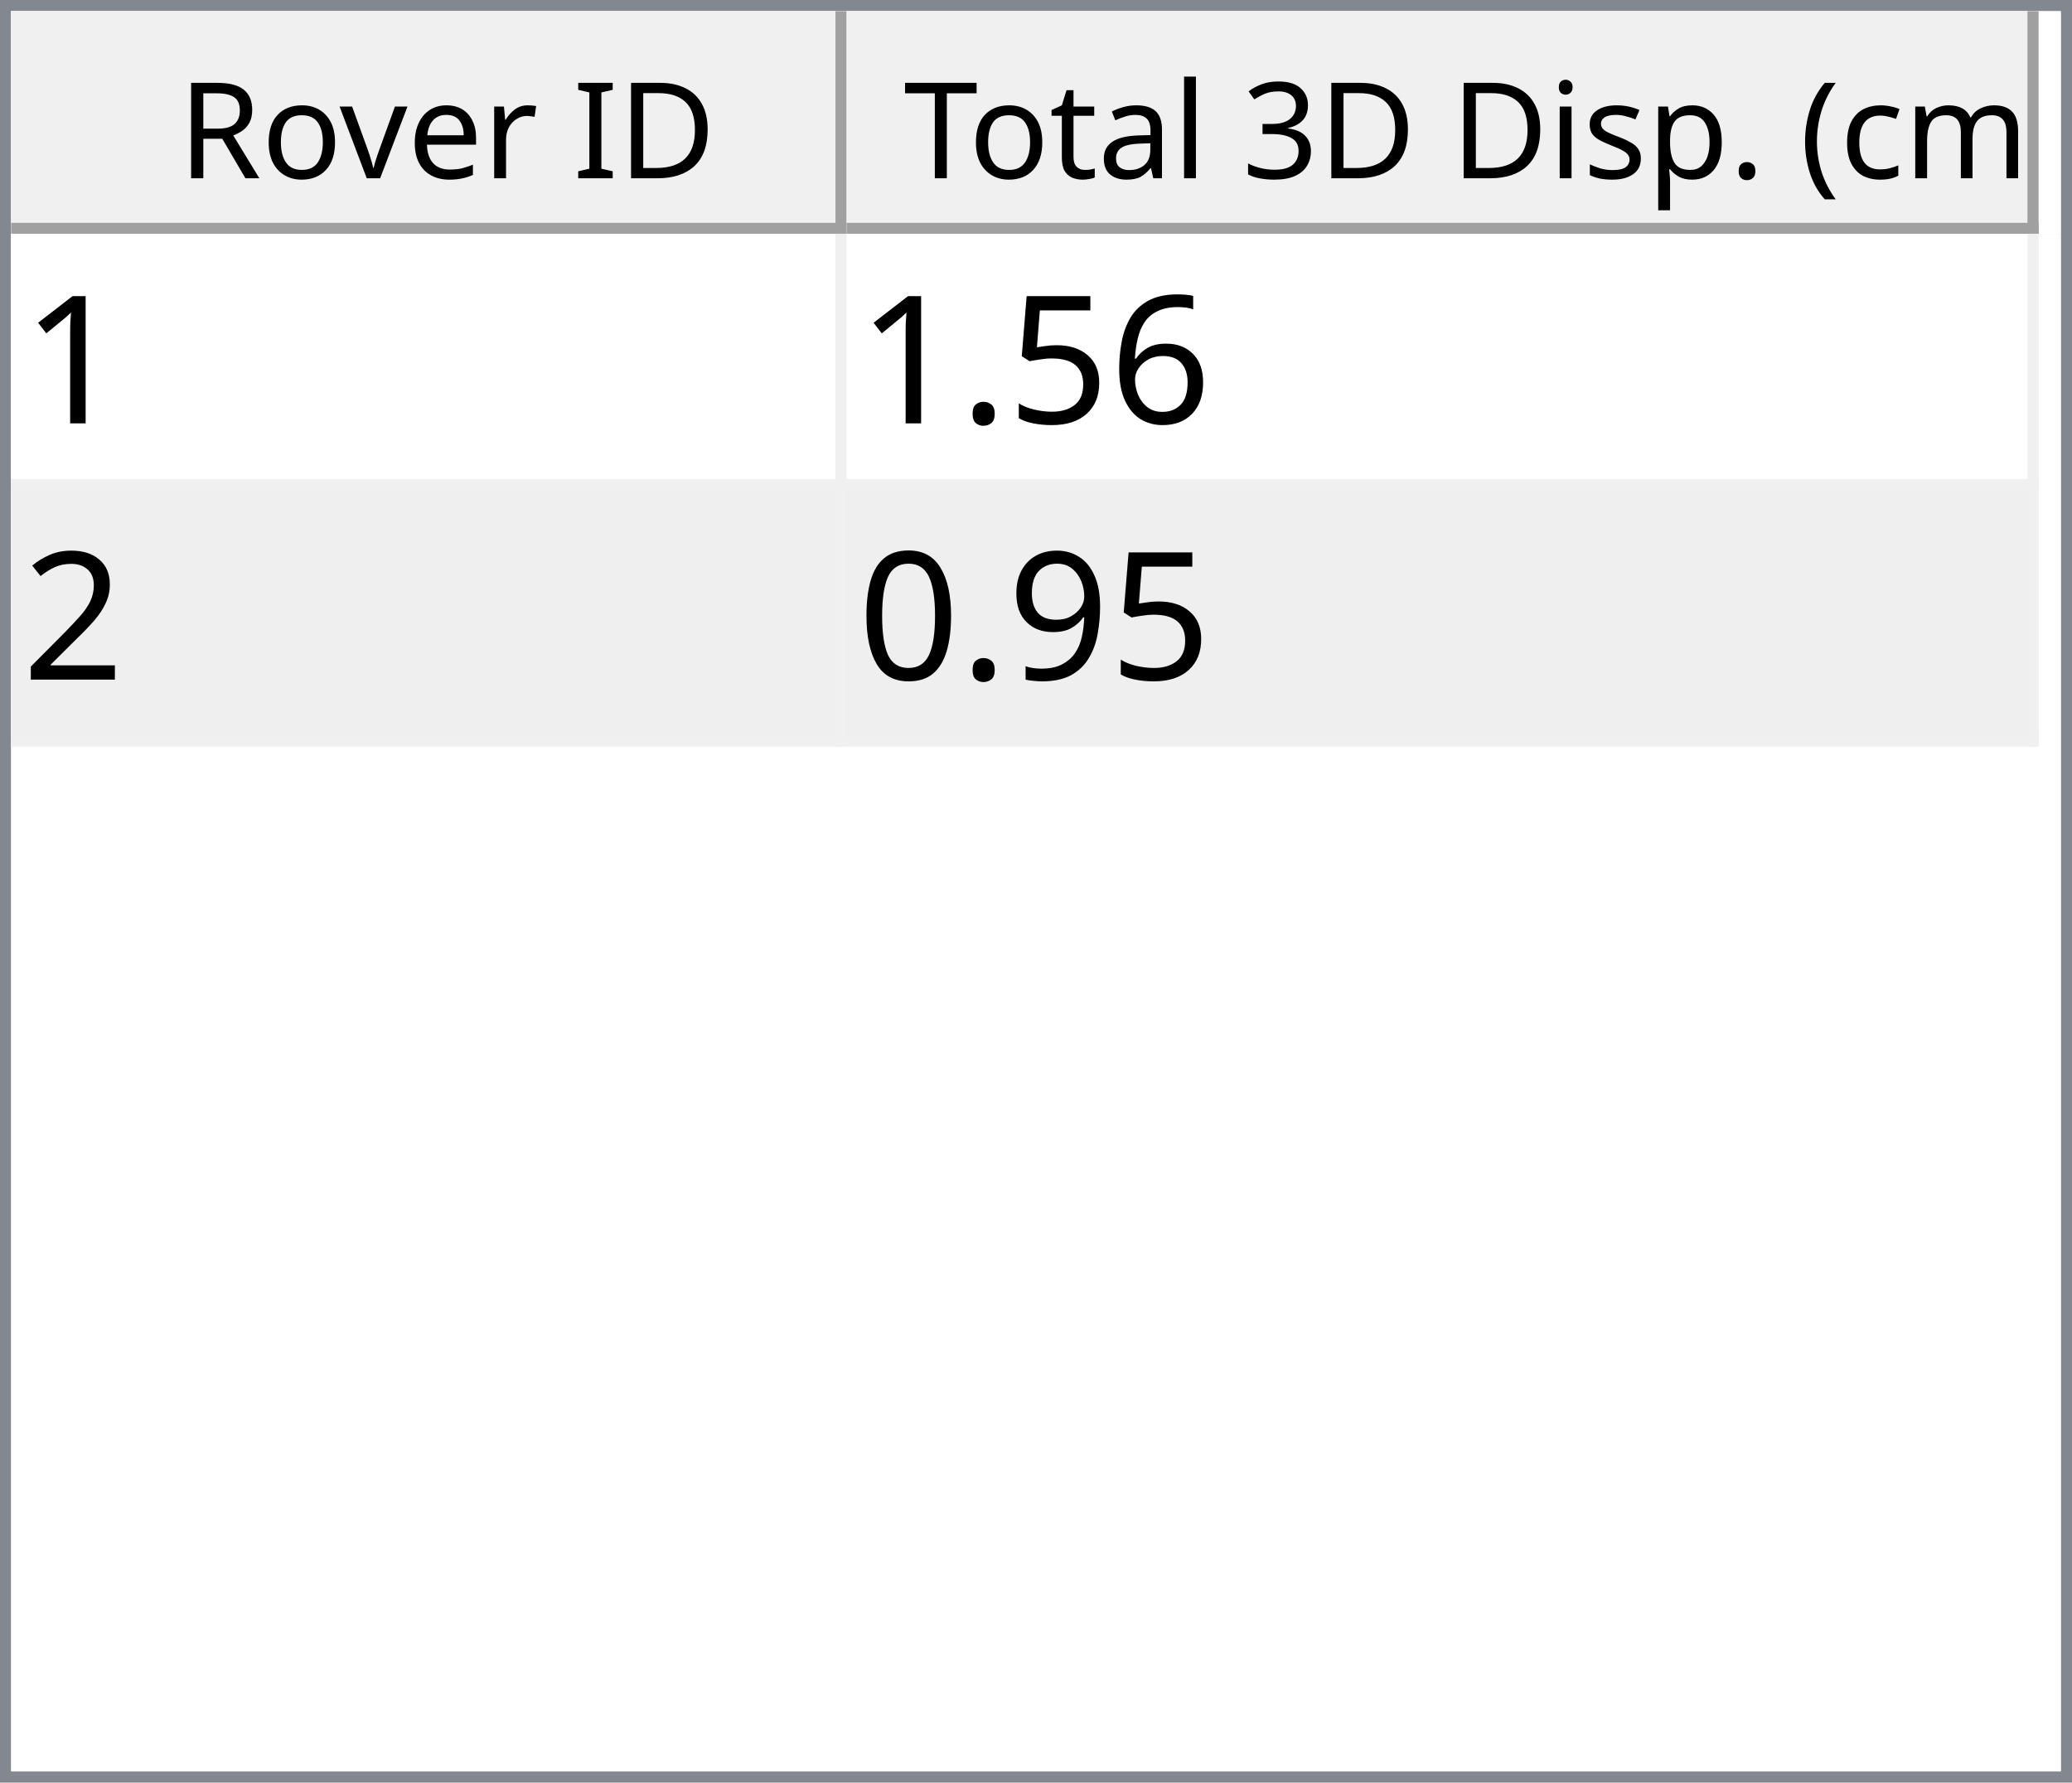
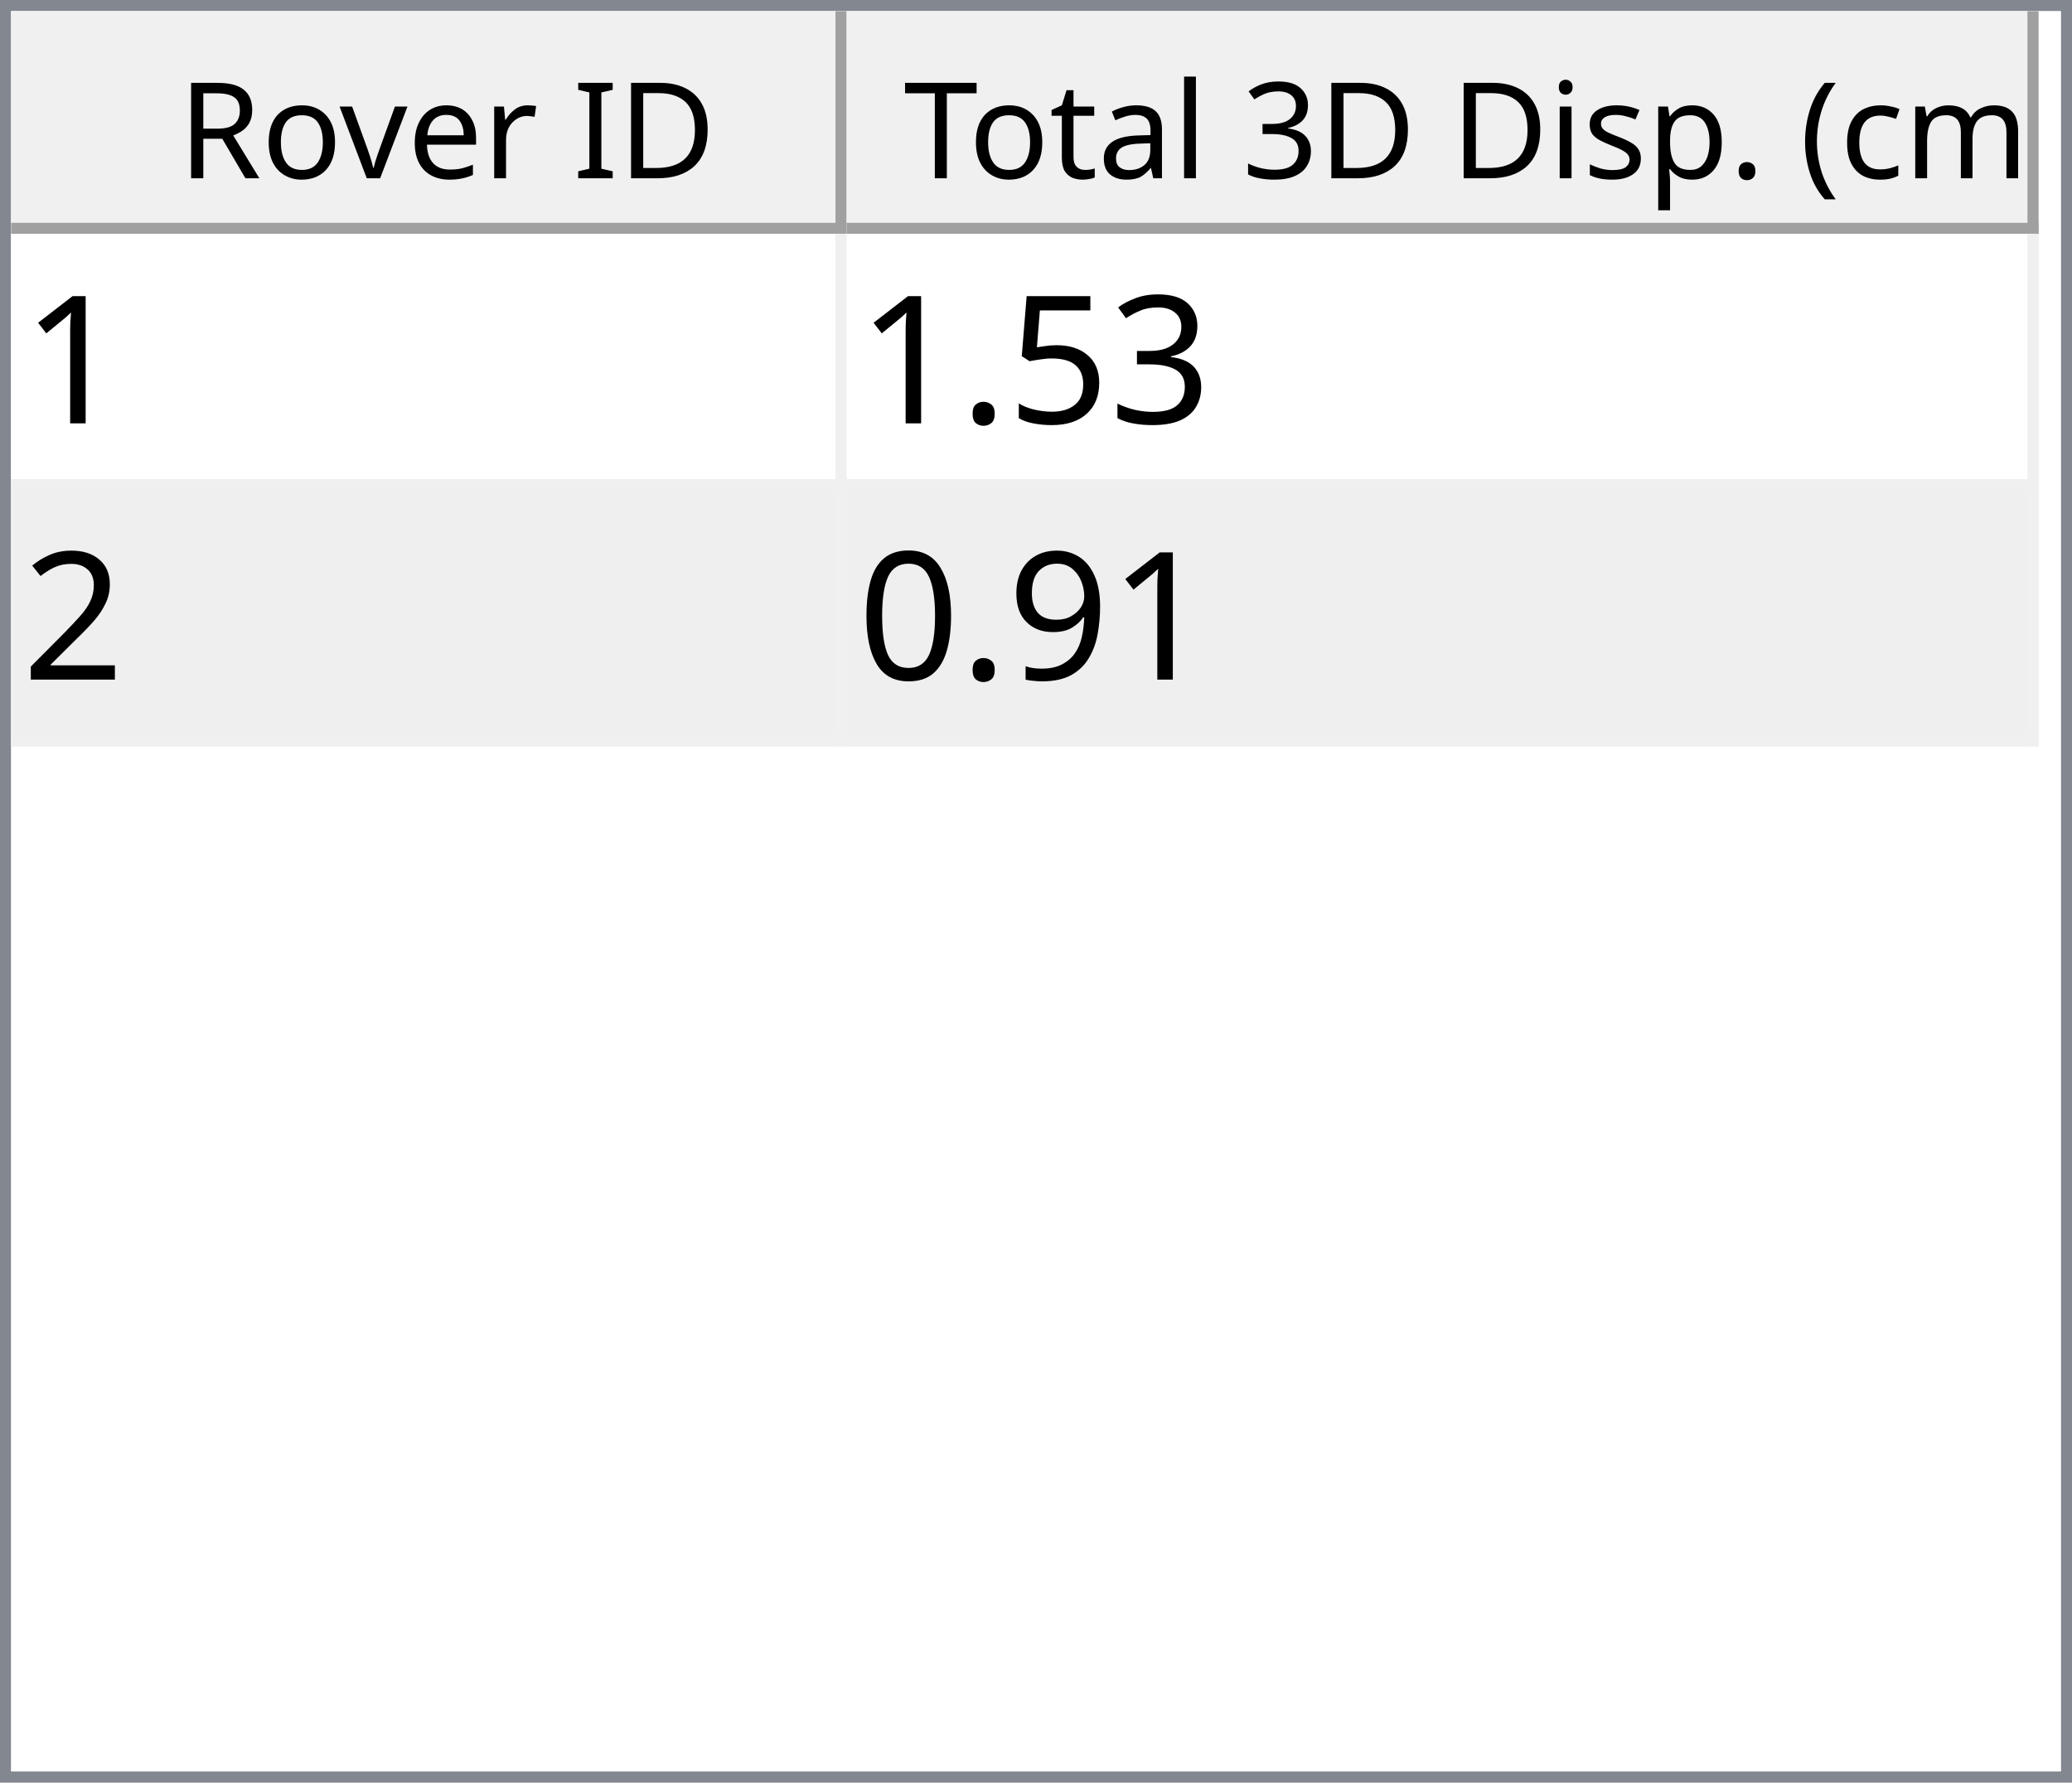
<svg xmlns="http://www.w3.org/2000/svg" style="fill-opacity:1; color-rendering:auto; color-interpolation:auto; text-rendering:auto; stroke:black; stroke-linecap:square; stroke-miterlimit:10; shape-rendering:auto; stroke-opacity:1; fill:black; stroke-dasharray:none; font-weight:normal; stroke-width:1; font-family:'Dialog'; font-style:normal; stroke-linejoin:miter; font-size:12px; stroke-dashoffset:0; image-rendering:auto;" width="186" height="160">
  <defs id="genericDefs" />
  <g>
    <defs id="defs1">
      <clipPath clipPathUnits="userSpaceOnUse" id="clipPath1">
        <path d="M0 0 L186 0 L186 160 L0 160 L0 0 Z" />
      </clipPath>
      <clipPath clipPathUnits="userSpaceOnUse" id="clipPath2">
        <path d="M0 0 L0 160 L186 160 L186 0 Z" />
      </clipPath>
      <clipPath clipPathUnits="userSpaceOnUse" id="clipPath3">
        <path d="M0 0 L0 20 L184 20 L184 0 Z" />
      </clipPath>
      <clipPath clipPathUnits="userSpaceOnUse" id="clipPath4">
        <path d="M0 0 L0 20 L75 20 L75 0 Z" />
      </clipPath>
      <clipPath clipPathUnits="userSpaceOnUse" id="clipPath5">
        <path d="M1 1 L1 19 L74 19 L74 1 Z" />
      </clipPath>
      <clipPath clipPathUnits="userSpaceOnUse" id="clipPath6">
        <path d="M0 0 L0 18 L73 18 L73 0 Z" />
      </clipPath>
      <clipPath clipPathUnits="userSpaceOnUse" id="clipPath7">
        <path d="M-0.5 -0.5 L-0.5 19.5 L74.5 19.5 L74.5 -0.5 Z" />
      </clipPath>
      <clipPath clipPathUnits="userSpaceOnUse" id="clipPath8">
        <path d="M0 0 L0 20 L107 20 L107 0 Z" />
      </clipPath>
      <clipPath clipPathUnits="userSpaceOnUse" id="clipPath9">
        <path d="M1 1 L1 19 L106 19 L106 1 Z" />
      </clipPath>
      <clipPath clipPathUnits="userSpaceOnUse" id="clipPath10">
        <path d="M0 0 L0 18 L105 18 L105 0 Z" />
      </clipPath>
      <clipPath clipPathUnits="userSpaceOnUse" id="clipPath11">
        <path d="M-0.5 -0.5 L-0.5 19.5 L106.5 19.5 L106.5 -0.5 Z" />
      </clipPath>
      <clipPath clipPathUnits="userSpaceOnUse" id="clipPath12">
        <path d="M0 0 L0 138 L184 138 L184 0 Z" />
      </clipPath>
      <clipPath clipPathUnits="userSpaceOnUse" id="clipPath13">
        <path d="M0 0 L0 46 L182 46 L182 0 Z" />
      </clipPath>
      <clipPath clipPathUnits="userSpaceOnUse" id="clipPath14">
        <path d="M-0.5 -0.5 L-0.5 45.5 L181.5 45.5 L181.5 -0.5 Z" />
      </clipPath>
      <clipPath clipPathUnits="userSpaceOnUse" id="clipPath15">
        <path d="M0 0 L0 22 L74 22 L74 0 Z" />
      </clipPath>
      <clipPath clipPathUnits="userSpaceOnUse" id="clipPath16">
        <path d="M0 0 L0 22 L106 22 L106 0 Z" />
      </clipPath>
      <font horiz-adv-x="64.551" id="font1">
        <font-face ascent="107.91" descent="25.098" units-per-em="100" style="font-style:normal; font-family:Segoe UI; font-weight:normal;" />
        <missing-glyph horiz-adv-x="64.551" d="M8.109 0 L8.109 68.266 L56.453 68.266 L56.453 0 L8.109 0 ZM15.328 7.234 L49.219 7.234 L49.219 61.031 L15.328 61.031 L15.328 7.234 Z" />
        <glyph unicode="D" horiz-adv-x="70.117" d="M9.188 0 L9.188 70.016 L28.516 70.016 Q65.531 70.016 65.531 35.891 Q65.531 19.672 55.25 9.836 Q44.969 0 27.734 0 L9.188 0 ZM17.391 62.594 L17.391 7.422 L27.828 7.422 Q41.609 7.422 49.273 14.797 Q56.938 22.172 56.938 35.688 Q56.938 62.594 28.328 62.594 L17.391 62.594 Z" />
        <glyph unicode="I" horiz-adv-x="26.611" d="M17.391 0 L9.188 0 L9.188 70.016 L17.391 70.016 L17.391 0 Z" />
        <glyph unicode=" " horiz-adv-x="27.393" d="" />
        <glyph unicode="r" horiz-adv-x="34.766" d="M34.188 41.891 Q32.078 43.5 28.125 43.5 Q23 43.5 19.555 38.672 Q16.109 33.844 16.109 25.484 L16.109 0 L8.109 0 L8.109 50 L16.109 50 L16.109 39.703 L16.312 39.703 Q18.016 44.969 21.531 47.922 Q25.047 50.875 29.391 50.875 Q32.516 50.875 34.188 50.203 L34.188 41.891 Z" />
        <glyph unicode="e" horiz-adv-x="52.295" d="M48.297 23 L12.984 23 Q13.188 14.656 17.484 10.109 Q21.781 5.562 29.297 5.562 Q37.75 5.562 44.828 11.141 L44.828 3.609 Q38.234 -1.172 27.391 -1.172 Q16.797 -1.172 10.742 5.641 Q4.688 12.453 4.688 24.812 Q4.688 36.469 11.305 43.82 Q17.922 51.172 27.734 51.172 Q37.547 51.172 42.922 44.828 Q48.297 38.484 48.297 27.203 L48.297 23 ZM40.094 29.781 Q40.047 36.719 36.75 40.578 Q33.453 44.438 27.594 44.438 Q21.922 44.438 17.969 40.383 Q14.016 36.328 13.094 29.781 L40.094 29.781 Z" />
        <glyph unicode="v" horiz-adv-x="47.9" d="M47.406 50 L27.484 0 L19.625 0 L0.688 50 L9.469 50 L22.172 13.672 Q23.578 9.672 23.922 6.688 L24.125 6.688 Q24.609 10.453 25.688 13.484 L38.969 50 L47.406 50 Z" />
        <glyph unicode="o" horiz-adv-x="58.594" d="M29 -1.172 Q17.922 -1.172 11.305 5.836 Q4.688 12.844 4.688 24.422 Q4.688 37.016 11.57 44.094 Q18.453 51.172 30.172 51.172 Q41.359 51.172 47.633 44.289 Q53.906 37.406 53.906 25.203 Q53.906 13.234 47.141 6.031 Q40.375 -1.172 29 -1.172 ZM29.594 44.438 Q21.875 44.438 17.383 39.188 Q12.891 33.938 12.891 24.703 Q12.891 15.828 17.43 10.695 Q21.969 5.562 29.594 5.562 Q37.359 5.562 41.531 10.594 Q45.703 15.625 45.703 24.906 Q45.703 34.281 41.531 39.359 Q37.359 44.438 29.594 44.438 Z" />
        <glyph unicode="R" horiz-adv-x="59.814" d="M59.375 0 L49.609 0 L37.891 19.625 Q36.281 22.359 34.766 24.289 Q33.25 26.219 31.664 27.438 Q30.078 28.656 28.25 29.219 Q26.422 29.781 24.125 29.781 L17.391 29.781 L17.391 0 L9.188 0 L9.188 70.016 L30.078 70.016 Q34.672 70.016 38.555 68.867 Q42.438 67.719 45.289 65.375 Q48.141 63.031 49.758 59.547 Q51.375 56.062 51.375 51.375 Q51.375 47.703 50.273 44.656 Q49.172 41.609 47.148 39.211 Q45.125 36.812 42.266 35.133 Q39.406 33.453 35.844 32.516 L35.844 32.328 Q37.594 31.547 38.891 30.547 Q40.188 29.547 41.359 28.18 Q42.531 26.812 43.68 25.078 Q44.828 23.344 46.234 21.047 L59.375 0 ZM17.391 62.594 L17.391 37.203 L28.516 37.203 Q31.594 37.203 34.203 38.133 Q36.812 39.062 38.719 40.797 Q40.625 42.531 41.703 45.047 Q42.781 47.562 42.781 50.688 Q42.781 56.297 39.141 59.445 Q35.5 62.594 28.609 62.594 L17.391 62.594 Z" />
        <glyph unicode=")" horiz-adv-x="30.176" d="M8.297 -15.922 L1.172 -15.922 Q16.406 2.344 16.406 26.812 Q16.406 51.469 1.078 70.016 L8.297 70.016 Q23.531 52.156 23.531 26.703 Q23.531 1.375 8.297 -15.922 Z" />
        <glyph unicode="m" horiz-adv-x="86.133" d="M79.109 0 L71.094 0 L71.094 28.719 Q71.094 37.016 68.531 40.727 Q65.969 44.438 59.906 44.438 Q54.781 44.438 51.195 39.75 Q47.609 35.062 47.609 28.516 L47.609 0 L39.594 0 L39.594 29.688 Q39.594 44.438 28.219 44.438 Q22.953 44.438 19.531 40.016 Q16.109 35.594 16.109 28.516 L16.109 0 L8.109 0 L8.109 50 L16.109 50 L16.109 42.094 L16.312 42.094 Q21.625 51.172 31.844 51.172 Q36.969 51.172 40.773 48.312 Q44.578 45.453 46 40.828 Q51.562 51.172 62.594 51.172 Q79.109 51.172 79.109 30.812 L79.109 0 Z" />
        <glyph unicode="c" horiz-adv-x="46.191" d="M42.188 2.297 Q36.422 -1.172 28.516 -1.172 Q17.828 -1.172 11.258 5.789 Q4.688 12.75 4.688 23.828 Q4.688 36.188 11.766 43.68 Q18.844 51.172 30.672 51.172 Q37.25 51.172 42.281 48.734 L42.281 40.531 Q36.719 44.438 30.375 44.438 Q22.703 44.438 17.797 38.945 Q12.891 33.453 12.891 24.516 Q12.891 15.719 17.508 10.641 Q22.125 5.562 29.891 5.562 Q36.422 5.562 42.188 9.906 L42.188 2.297 Z" />
        <glyph unicode="(" horiz-adv-x="30.176" d="M29.109 -15.922 L21.969 -15.922 Q6.844 1.375 6.844 26.703 Q6.844 52.156 21.969 70.016 L29.203 70.016 Q13.875 51.469 13.875 26.812 Q13.875 2.344 29.109 -15.922 Z" />
        <glyph unicode="." horiz-adv-x="21.68" d="M10.891 -1.078 Q8.641 -1.078 7.055 0.539 Q5.469 2.156 5.469 4.391 Q5.469 6.641 7.055 8.273 Q8.641 9.906 10.891 9.906 Q13.188 9.906 14.797 8.273 Q16.406 6.641 16.406 4.391 Q16.406 2.156 14.797 0.539 Q13.188 -1.078 10.891 -1.078 Z" />
        <glyph unicode="p" horiz-adv-x="58.789" d="M16.312 7.234 L16.109 7.234 L16.109 -23 L8.109 -23 L8.109 50 L16.109 50 L16.109 41.219 L16.312 41.219 Q22.219 51.172 33.594 51.172 Q43.266 51.172 48.688 44.461 Q54.109 37.75 54.109 26.469 Q54.109 13.922 48 6.375 Q41.891 -1.172 31.297 -1.172 Q21.578 -1.172 16.312 7.234 ZM16.109 27.391 L16.109 20.406 Q16.109 14.203 20.141 9.883 Q24.172 5.562 30.375 5.562 Q37.641 5.562 41.773 11.133 Q45.906 16.703 45.906 26.609 Q45.906 34.969 42.047 39.703 Q38.188 44.438 31.594 44.438 Q24.609 44.438 20.359 39.578 Q16.109 34.719 16.109 27.391 Z" />
        <glyph unicode="s" horiz-adv-x="42.432" d="M5.078 1.812 L5.078 10.406 Q11.625 5.562 19.484 5.562 Q30.031 5.562 30.031 12.594 Q30.031 14.594 29.125 15.992 Q28.219 17.391 26.68 18.461 Q25.141 19.531 23.07 20.383 Q21 21.234 18.609 22.172 Q15.281 23.484 12.766 24.828 Q10.25 26.172 8.57 27.859 Q6.891 29.547 6.031 31.695 Q5.172 33.844 5.172 36.719 Q5.172 40.234 6.789 42.945 Q8.406 45.656 11.086 47.484 Q13.766 49.312 17.211 50.242 Q20.656 51.172 24.312 51.172 Q30.812 51.172 35.938 48.922 L35.938 40.828 Q30.422 44.438 23.25 44.438 Q21 44.438 19.195 43.922 Q17.391 43.406 16.094 42.477 Q14.797 41.547 14.086 40.258 Q13.375 38.969 13.375 37.406 Q13.375 35.453 14.086 34.133 Q14.797 32.812 16.164 31.789 Q17.531 30.766 19.484 29.938 Q21.438 29.109 23.922 28.125 Q27.25 26.859 29.883 25.516 Q32.516 24.172 34.375 22.484 Q36.234 20.797 37.234 18.602 Q38.234 16.406 38.234 13.375 Q38.234 9.672 36.602 6.938 Q34.969 4.203 32.234 2.398 Q29.5 0.594 25.93 -0.289 Q22.359 -1.172 18.453 -1.172 Q10.75 -1.172 5.078 1.812 Z" />
        <glyph unicode="i" horiz-adv-x="24.219" d="M12.203 62.703 Q10.062 62.703 8.547 64.164 Q7.031 65.625 7.031 67.875 Q7.031 70.125 8.547 71.609 Q10.062 73.094 12.203 73.094 Q14.406 73.094 15.945 71.609 Q17.484 70.125 17.484 67.875 Q17.484 65.719 15.945 64.211 Q14.406 62.703 12.203 62.703 ZM16.109 0 L8.109 0 L8.109 50 L16.109 50 L16.109 0 Z" />
        <glyph unicode="3" horiz-adv-x="53.906" d="M46.531 19.828 Q46.531 15.094 44.75 11.211 Q42.969 7.328 39.719 4.57 Q36.469 1.812 31.93 0.297 Q27.391 -1.219 21.922 -1.219 Q11.922 -1.219 6 2.594 L6 11.188 Q13.094 5.609 22.219 5.609 Q25.875 5.609 28.828 6.539 Q31.781 7.469 33.906 9.227 Q36.031 10.984 37.18 13.477 Q38.328 15.969 38.328 19.094 Q38.328 32.812 18.797 32.812 L12.984 32.812 L12.984 39.594 L18.5 39.594 Q35.797 39.594 35.797 52.484 Q35.797 64.406 22.609 64.406 Q15.188 64.406 8.688 59.422 L8.688 67.188 Q15.375 71.188 24.609 71.188 Q29 71.188 32.57 69.969 Q36.141 68.75 38.68 66.555 Q41.219 64.359 42.609 61.281 Q44 58.203 44 54.5 Q44 40.672 30.031 36.719 L30.031 36.531 Q33.594 36.141 36.625 34.797 Q39.656 33.453 41.852 31.305 Q44.047 29.156 45.289 26.25 Q46.531 23.344 46.531 19.828 Z" />
        <glyph unicode="l" horiz-adv-x="24.219" d="M16.109 0 L8.109 0 L8.109 74.031 L16.109 74.031 L16.109 0 Z" />
        <glyph unicode="a" horiz-adv-x="50.879" d="M43.891 0 L35.891 0 L35.891 7.812 L35.688 7.812 Q30.469 -1.172 20.312 -1.172 Q12.844 -1.172 8.617 2.781 Q4.391 6.734 4.391 13.281 Q4.391 27.297 20.906 29.594 L35.891 31.688 Q35.891 44.438 25.594 44.438 Q16.547 44.438 9.281 38.281 L9.281 46.484 Q16.656 51.172 26.266 51.172 Q43.891 51.172 43.891 32.516 L43.891 0 ZM35.891 25.297 L23.828 23.641 Q18.266 22.859 15.43 20.875 Q12.594 18.891 12.594 13.875 Q12.594 10.203 15.211 7.883 Q17.828 5.562 22.172 5.562 Q28.125 5.562 32.008 9.742 Q35.891 13.922 35.891 20.312 L35.891 25.297 Z" />
        <glyph unicode="t" horiz-adv-x="33.887" d="M31.297 0.484 Q28.469 -1.078 23.828 -1.078 Q10.688 -1.078 10.688 13.578 L10.688 43.172 L2.094 43.172 L2.094 50 L10.688 50 L10.688 62.203 L18.703 64.797 L18.703 50 L31.297 50 L31.297 43.172 L18.703 43.172 L18.703 14.984 Q18.703 9.969 20.414 7.82 Q22.125 5.672 26.078 5.672 Q29.109 5.672 31.297 7.328 L31.297 0.484 Z" />
        <glyph unicode="T" horiz-adv-x="52.393" d="M50.594 62.594 L30.375 62.594 L30.375 0 L22.172 0 L22.172 62.594 L2 62.594 L2 70.016 L50.594 70.016 L50.594 62.594 Z" />
      </font>
      <font horiz-adv-x="75.0" id="font2">
        <font-face ascent="100.537" descent="21.973" units-per-em="100" style="font-style:normal; font-family:sans-serif; font-weight:normal;" />
        <missing-glyph horiz-adv-x="75.0" d="M12.5 0 L12.5 62.5 L62.5 62.5 L62.5 0 L12.5 0 ZM14.062 1.562 L60.938 1.562 L60.938 60.938 L14.062 60.938 L14.062 1.562 Z" />
        <glyph unicode="1" horiz-adv-x="55.615" d="M37.25 0 L28.469 0 L28.469 56 Q25.297 52.984 20.141 49.953 Q14.984 46.922 10.891 45.406 L10.891 53.906 Q18.266 57.375 23.781 62.305 Q29.297 67.234 31.594 71.875 L37.25 71.875 L37.25 0 Z" />
-         <glyph unicode="6" horiz-adv-x="55.615" d="M49.75 54.047 L41.016 53.375 Q39.844 58.547 37.703 60.891 Q34.125 64.656 28.906 64.656 Q24.703 64.656 21.531 62.312 Q17.391 59.281 14.992 53.469 Q12.594 47.656 12.5 36.922 Q15.672 41.75 20.266 44.094 Q24.859 46.438 29.891 46.438 Q38.672 46.438 44.852 39.969 Q51.031 33.5 51.031 23.25 Q51.031 16.5 48.125 10.719 Q45.219 4.938 40.141 1.859 Q35.062 -1.219 28.609 -1.219 Q17.625 -1.219 10.695 6.859 Q3.766 14.938 3.766 33.5 Q3.766 54.25 11.422 63.672 Q18.109 71.875 29.438 71.875 Q37.891 71.875 43.289 67.141 Q48.688 62.406 49.75 54.047 ZM13.875 23.188 Q13.875 18.656 15.797 14.508 Q17.719 10.359 21.188 8.18 Q24.656 6 28.469 6 Q34.031 6 38.039 10.492 Q42.047 14.984 42.047 22.703 Q42.047 30.125 38.086 34.398 Q34.125 38.672 28.125 38.672 Q22.172 38.672 18.023 34.398 Q13.875 30.125 13.875 23.188 Z" />
+         <glyph unicode="3" horiz-adv-x="55.615" d="M4.203 18.891 L12.984 20.062 Q14.5 12.594 18.141 9.297 Q21.781 6 27 6 Q33.203 6 37.477 10.297 Q41.75 14.594 41.75 20.953 Q41.75 27 37.797 30.93 Q33.844 34.859 27.734 34.859 Q25.25 34.859 21.531 33.891 L22.516 41.609 Q23.391 41.5 23.922 41.5 Q29.547 41.5 34.039 44.43 Q38.531 47.359 38.531 53.469 Q38.531 58.297 35.258 61.477 Q31.984 64.656 26.812 64.656 Q21.688 64.656 18.266 61.43 Q14.844 58.203 13.875 51.766 L5.078 53.328 Q6.688 62.156 12.398 67.016 Q18.109 71.875 26.609 71.875 Q32.469 71.875 37.398 69.359 Q42.328 66.844 44.945 62.5 Q47.562 58.156 47.562 53.266 Q47.562 48.641 45.07 44.828 Q42.578 41.016 37.703 38.766 Q44.047 37.312 47.562 32.695 Q51.078 28.078 51.078 21.141 Q51.078 11.766 44.242 5.25 Q37.406 -1.266 26.953 -1.266 Q17.531 -1.266 11.305 4.352 Q5.078 9.969 4.203 18.891 Z" />
        <glyph unicode="5" horiz-adv-x="55.615" d="M4.156 18.75 L13.375 19.531 Q14.406 12.797 18.141 9.398 Q21.875 6 27.156 6 Q33.5 6 37.891 10.789 Q42.281 15.578 42.281 23.484 Q42.281 31 38.062 35.352 Q33.844 39.703 27 39.703 Q22.75 39.703 19.336 37.773 Q15.922 35.844 13.969 32.766 L5.719 33.844 L12.641 70.609 L48.25 70.609 L48.25 62.203 L19.672 62.203 L15.828 42.969 Q22.266 47.469 29.344 47.469 Q38.719 47.469 45.164 40.969 Q51.609 34.469 51.609 24.266 Q51.609 14.547 45.953 7.469 Q39.062 -1.219 27.156 -1.219 Q17.391 -1.219 11.211 4.25 Q5.031 9.719 4.156 18.75 Z" />
        <glyph unicode="." horiz-adv-x="27.783" d="M9.078 0 L9.078 10.016 L19.094 10.016 L19.094 0 L9.078 0 Z" />
        <glyph unicode="2" horiz-adv-x="55.615" d="M50.344 8.453 L50.344 0 L3.031 0 Q2.938 3.172 4.047 6.109 Q5.859 10.938 9.836 15.625 Q13.812 20.312 21.344 26.469 Q33.016 36.031 37.117 41.625 Q41.219 47.219 41.219 52.203 Q41.219 57.422 37.477 61.008 Q33.734 64.594 27.734 64.594 Q21.391 64.594 17.578 60.789 Q13.766 56.984 13.719 50.25 L4.688 51.172 Q5.609 61.281 11.664 66.578 Q17.719 71.875 27.938 71.875 Q38.234 71.875 44.242 66.164 Q50.25 60.453 50.25 52 Q50.25 47.703 48.492 43.555 Q46.734 39.406 42.656 34.812 Q38.578 30.219 29.109 22.219 Q21.188 15.578 18.945 13.211 Q16.703 10.844 15.234 8.453 L50.344 8.453 Z" />
        <glyph unicode="9" horiz-adv-x="55.615" d="M5.469 16.547 L13.922 17.328 Q14.984 11.375 18.016 8.688 Q21.047 6 25.781 6 Q29.828 6 32.883 7.859 Q35.938 9.719 37.891 12.82 Q39.844 15.922 41.164 21.195 Q42.484 26.469 42.484 31.938 Q42.484 32.516 42.438 33.688 Q39.797 29.5 35.234 26.883 Q30.672 24.266 25.344 24.266 Q16.453 24.266 10.305 30.711 Q4.156 37.156 4.156 47.703 Q4.156 58.594 10.578 65.234 Q17 71.875 26.656 71.875 Q33.641 71.875 39.43 68.117 Q45.219 64.359 48.219 57.398 Q51.219 50.438 51.219 37.25 Q51.219 23.531 48.242 15.406 Q45.266 7.281 39.383 3.031 Q33.5 -1.219 25.594 -1.219 Q17.188 -1.219 11.867 3.445 Q6.547 8.109 5.469 16.547 ZM41.453 48.141 Q41.453 55.719 37.43 60.156 Q33.406 64.594 27.734 64.594 Q21.875 64.594 17.531 59.812 Q13.188 55.031 13.188 47.406 Q13.188 40.578 17.312 36.305 Q21.438 32.031 27.484 32.031 Q33.594 32.031 37.523 36.305 Q41.453 40.578 41.453 48.141 Z" />
        <glyph unicode="0" horiz-adv-x="55.615" d="M4.156 35.297 Q4.156 48 6.766 55.742 Q9.375 63.484 14.523 67.68 Q19.672 71.875 27.484 71.875 Q33.25 71.875 37.594 69.555 Q41.938 67.234 44.773 62.867 Q47.609 58.5 49.219 52.227 Q50.828 45.953 50.828 35.297 Q50.828 22.703 48.242 14.969 Q45.656 7.234 40.508 3.008 Q35.359 -1.219 27.484 -1.219 Q17.141 -1.219 11.234 6.203 Q4.156 15.141 4.156 35.297 ZM13.188 35.297 Q13.188 17.672 17.312 11.836 Q21.438 6 27.484 6 Q33.547 6 37.672 11.859 Q41.797 17.719 41.797 35.297 Q41.797 52.984 37.672 58.789 Q33.547 64.594 27.391 64.594 Q21.344 64.594 17.719 59.469 Q13.188 52.938 13.188 35.297 Z" />
      </font>
    </defs>
    <g style="fill:white; stroke:white;">
      <rect x="0" y="0" width="186" style="clip-path:url(#clipPath1); stroke:none;" height="160" />
    </g>
    <g style="fill:white; text-rendering:optimizeSpeed; color-rendering:optimizeSpeed; image-rendering:optimizeSpeed; shape-rendering:crispEdges; stroke:white; color-interpolation:sRGB;">
      <rect x="0" width="186" height="160" y="0" style="stroke:none;" />
      <path style="stroke:none;" d="M0 160 L186 160 L186 0 L0 0 Z" />
    </g>
    <g style="fill:rgb(240,240,240); font-family:'Segoe UI'; stroke:rgb(240,240,240);">
      <rect x="0" y="0" width="186" style="clip-path:url(#clipPath2); stroke:none;" height="160" />
    </g>
    <g style="fill:rgb(130,135,144); font-family:'Segoe UI'; stroke:rgb(130,135,144);">
      <path d="M0 0 L186 0 L186 160 L0 160 L0 0 ZM1 1 L185 1 L185 159 L1 159 L1 1 Z" style="fill-rule:evenodd; clip-path:url(#clipPath2); stroke:none;" />
    </g>
    <g style="fill:white; font-family:'Segoe UI'; stroke:white;" transform="translate(1,1)">
      <rect x="0" y="0" width="184" style="clip-path:url(#clipPath3); stroke:none;" height="20" />
    </g>
    <g style="fill:rgb(240,240,240); font-family:'Segoe UI'; stroke:rgb(240,240,240);" transform="translate(1,1)">
      <rect x="0" y="0" width="75" style="clip-path:url(#clipPath4); stroke:none;" height="20" />
    </g>
    <g style="font-family:'Segoe UI';" transform="translate(2,2)">
      <text x="14" xml:space="preserve" y="14" style="clip-path:url(#clipPath6); stroke:none;">Rover ID</text>
    </g>
    <g style="fill:rgb(160,160,160); font-family:'Segoe UI'; stroke:rgb(160,160,160); stroke-linejoin:bevel;" transform="translate(1.5,1.5)">
      <line x1="74" x2="74" y1="0" style="fill:none; clip-path:url(#clipPath7);" y2="19" />
    </g>
    <g style="fill:rgb(160,160,160); font-family:'Segoe UI'; stroke:rgb(160,160,160); stroke-linejoin:bevel;" transform="matrix(1,0,0,1,1,1) translate(0.5,0.5)">
      <line x1="0" x2="74" y1="19" style="fill:none; clip-path:url(#clipPath7);" y2="19" />
    </g>
    <g style="fill:rgb(240,240,240); font-family:'Segoe UI'; stroke:rgb(240,240,240);" transform="translate(76,1)">
      <rect x="0" y="0" width="107" style="clip-path:url(#clipPath8); stroke:none;" height="20" />
    </g>
    <g style="font-family:'Segoe UI';" transform="translate(77,2)">
      <text x="1" xml:space="preserve" y="14" style="clip-path:url(#clipPath10); stroke:none;"> Total 3D Disp. (cm)</text>
    </g>
    <g style="fill:rgb(160,160,160); font-family:'Segoe UI'; stroke:rgb(160,160,160); stroke-linejoin:bevel;" transform="translate(76.5,1.5)">
      <line x1="106" x2="106" y1="0" style="fill:none; clip-path:url(#clipPath11);" y2="19" />
    </g>
    <g style="fill:rgb(160,160,160); font-family:'Segoe UI'; stroke:rgb(160,160,160); stroke-linejoin:bevel;" transform="matrix(1,0,0,1,76,1) translate(0.5,0.5)">
      <line x1="0" x2="106" y1="19" style="fill:none; clip-path:url(#clipPath11);" y2="19" />
    </g>
    <g style="fill:white; font-family:'Segoe UI'; stroke:white;" transform="translate(1,21)">
      <rect x="0" y="0" width="184" style="clip-path:url(#clipPath12); stroke:none;" height="138" />
    </g>
    <g style="fill:rgb(240,240,240); font-size:16px; font-family:sans-serif; stroke:rgb(240,240,240);" transform="translate(1,21)">
      <rect x="0" y="0" width="182" style="clip-path:url(#clipPath13); stroke:none;" height="46" />
      <line transform="translate(0.5,0.5)" x1="0" x2="181" y1="22" style="clip-path:url(#clipPath14); fill:none; stroke-linejoin:bevel;" y2="22" />
    </g>
    <g transform="matrix(1,0,0,1,1,21) translate(0.5,0.5)" style="fill:rgb(240,240,240); font-size:16px; font-family:sans-serif; stroke:rgb(240,240,240); stroke-linejoin:bevel;">
      <line x1="0" x2="181" y1="45" style="fill:none; clip-path:url(#clipPath14);" y2="45" />
    </g>
    <g transform="matrix(1,0,0,1,1,21) translate(0.5,0.5)" style="fill:rgb(240,240,240); font-size:16px; font-family:sans-serif; stroke:rgb(240,240,240); stroke-linejoin:bevel;">
      <line x1="74" x2="74" y1="0" style="fill:none; clip-path:url(#clipPath14);" y2="45" />
    </g>
    <g transform="matrix(1,0,0,1,1,21) translate(0.5,0.5)" style="fill:rgb(240,240,240); font-size:16px; font-family:sans-serif; stroke:rgb(240,240,240); stroke-linejoin:bevel;">
      <line x1="181" x2="181" y1="0" style="fill:none; clip-path:url(#clipPath14);" y2="45" />
    </g>
    <g style="fill:white; font-size:16px; font-family:sans-serif; stroke:white;" transform="matrix(1,0,0,1,1,21)">
      <rect x="0" y="0" width="74" style="clip-path:url(#clipPath15); stroke:none;" height="22" />
      <text x="1" y="17" style="fill:black; clip-path:url(#clipPath15); stroke:none;" xml:space="preserve">1</text>
    </g>
    <g style="fill:white; font-size:16px; font-family:sans-serif; stroke:white;" transform="matrix(1,0,0,1,1,21) translate(75,0)">
      <rect x="0" y="0" width="106" style="clip-path:url(#clipPath16); stroke:none;" height="22" />
-       <text x="1" y="17" style="fill:black; clip-path:url(#clipPath16); stroke:none;" xml:space="preserve">1.56</text>
+       <text x="1" y="17" style="fill:black; clip-path:url(#clipPath16); stroke:none;" xml:space="preserve">1.53</text>
    </g>
    <g style="fill:rgb(239,239,239); font-size:16px; font-family:sans-serif; stroke:rgb(239,239,239);" transform="matrix(1,0,0,1,1,21) translate(0,23)">
      <rect x="0" y="0" width="74" style="clip-path:url(#clipPath15); stroke:none;" height="22" />
      <text x="1" y="17" style="fill:black; clip-path:url(#clipPath15); stroke:none;" xml:space="preserve">2</text>
    </g>
    <g style="fill:rgb(239,239,239); font-size:16px; font-family:sans-serif; stroke:rgb(239,239,239);" transform="matrix(1,0,0,1,1,21) translate(75,23)">
      <rect x="0" y="0" width="106" style="clip-path:url(#clipPath16); stroke:none;" height="22" />
-       <text x="1" y="17" style="fill:black; clip-path:url(#clipPath16); stroke:none;" xml:space="preserve">0.95</text>
+       <text x="1" y="17" style="fill:black; clip-path:url(#clipPath16); stroke:none;" xml:space="preserve">0.91</text>
    </g>
  </g>
</svg>
